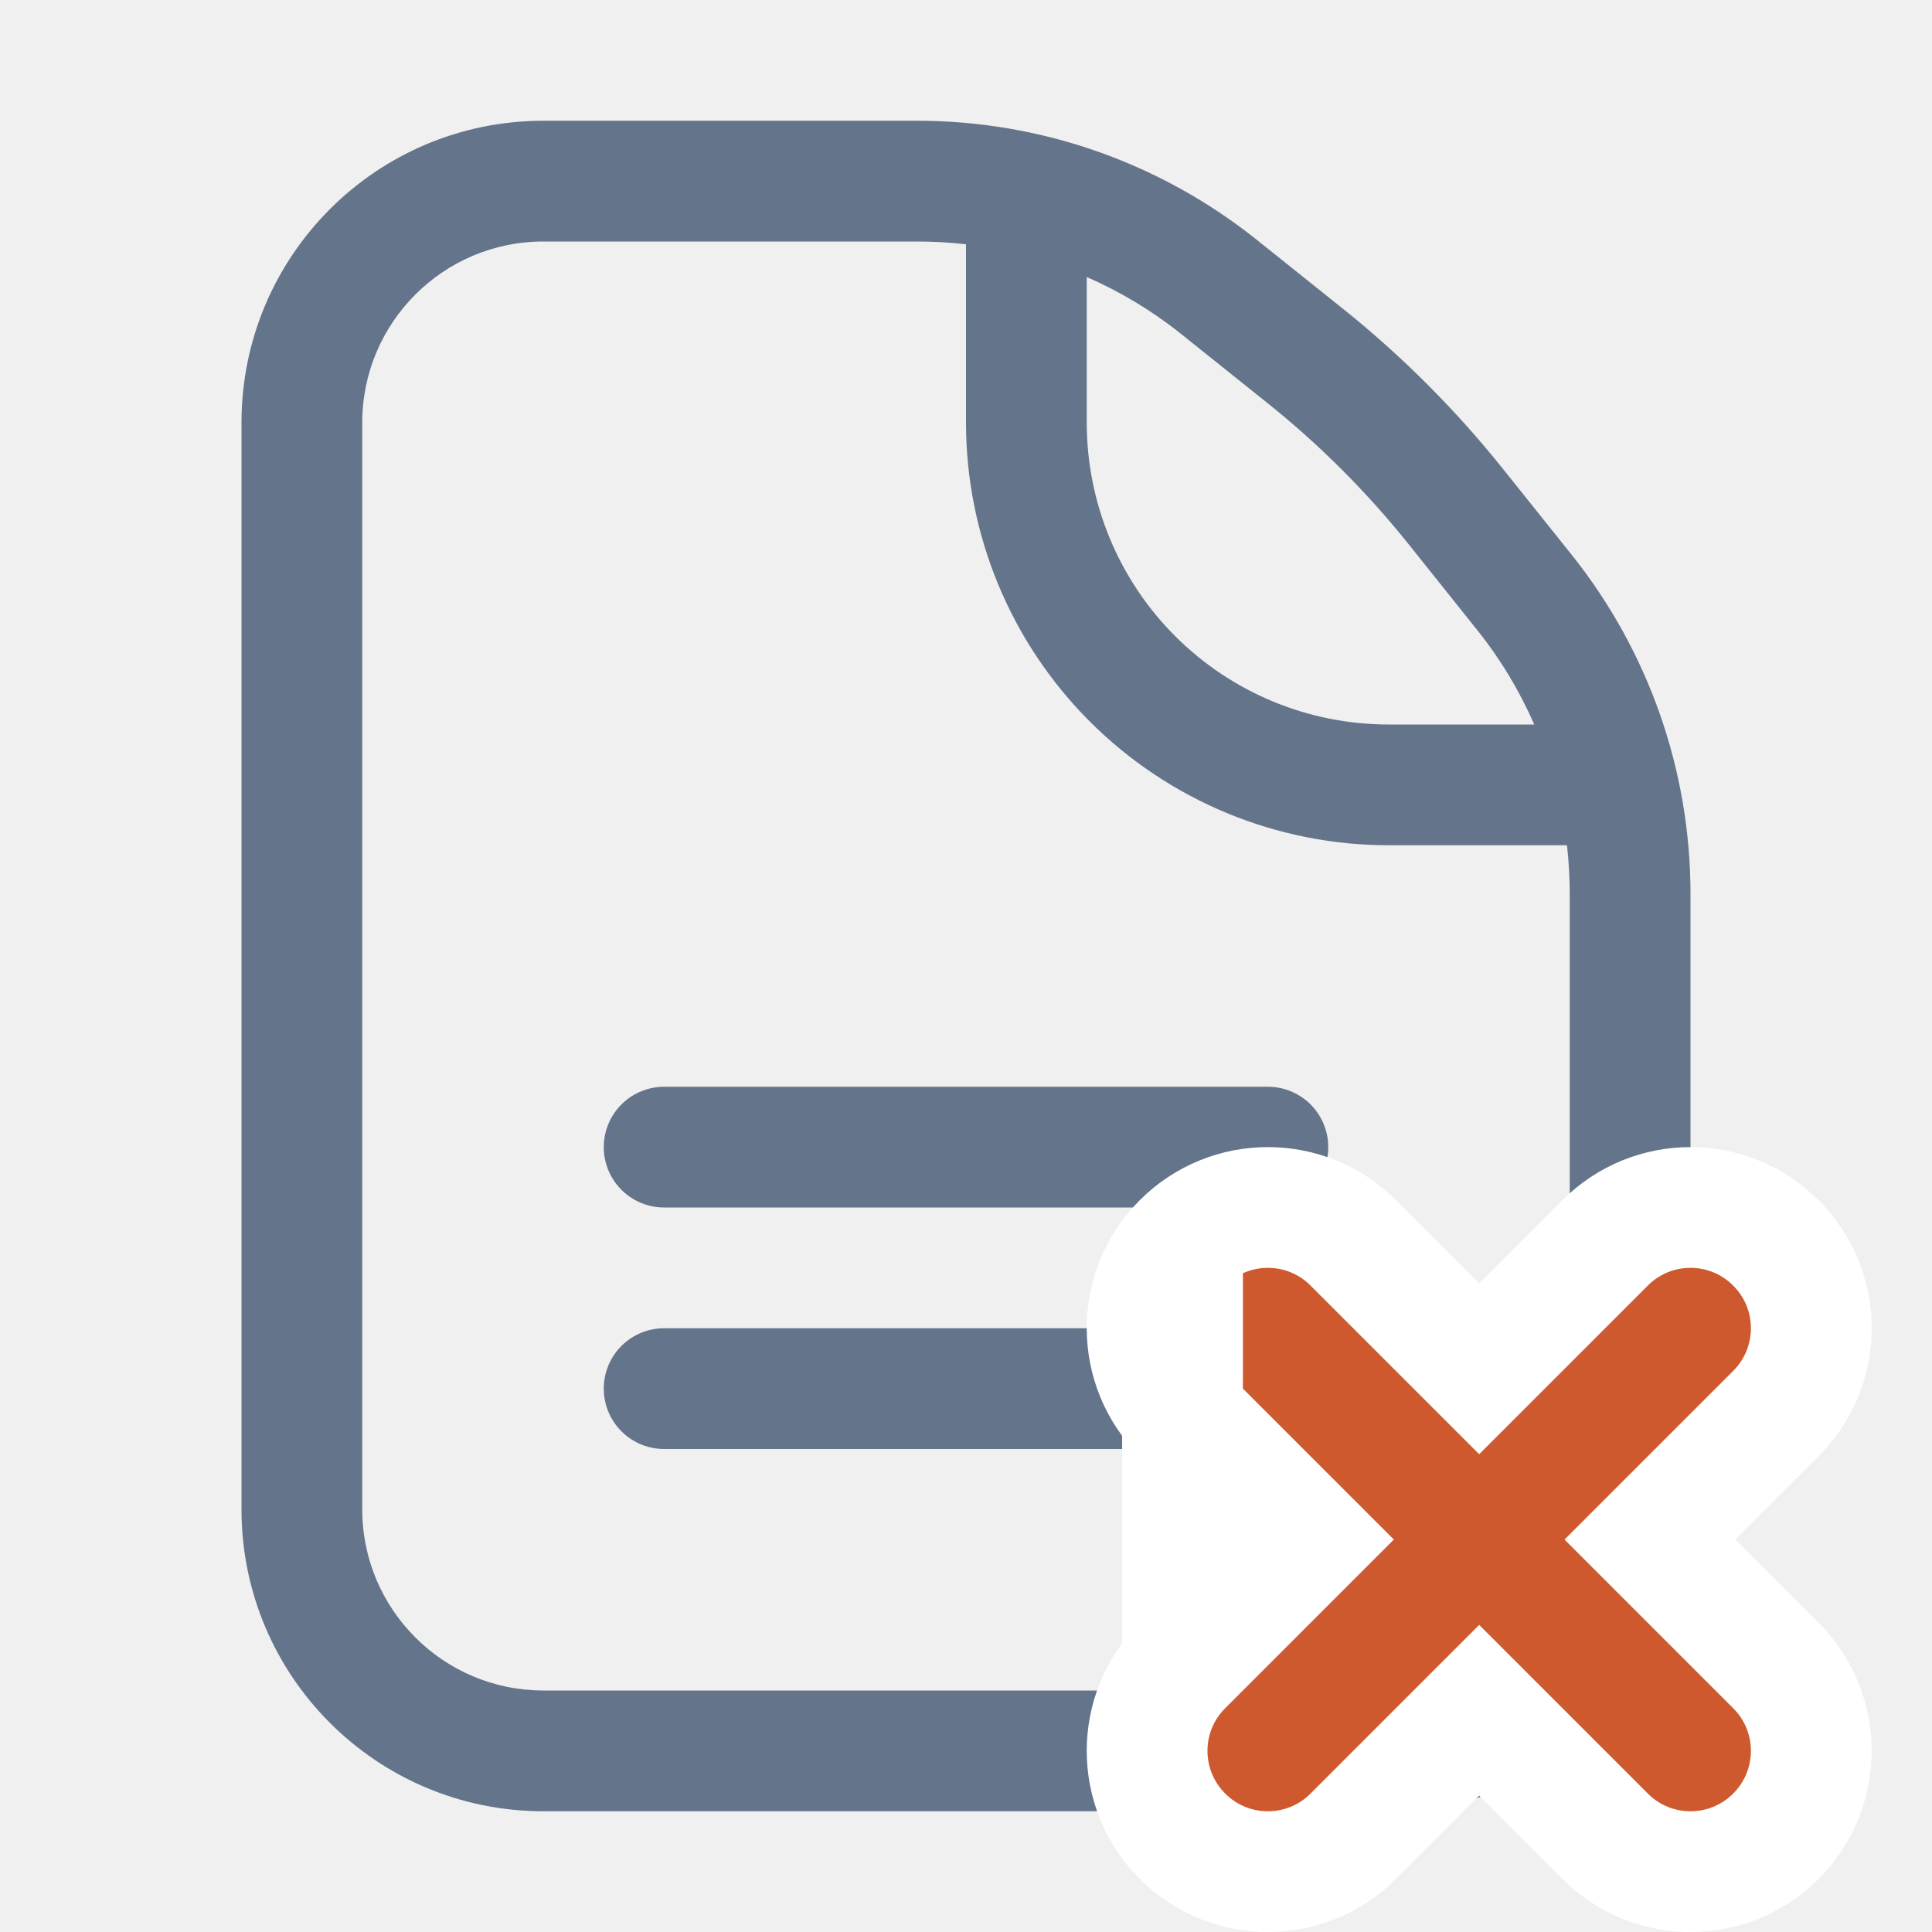
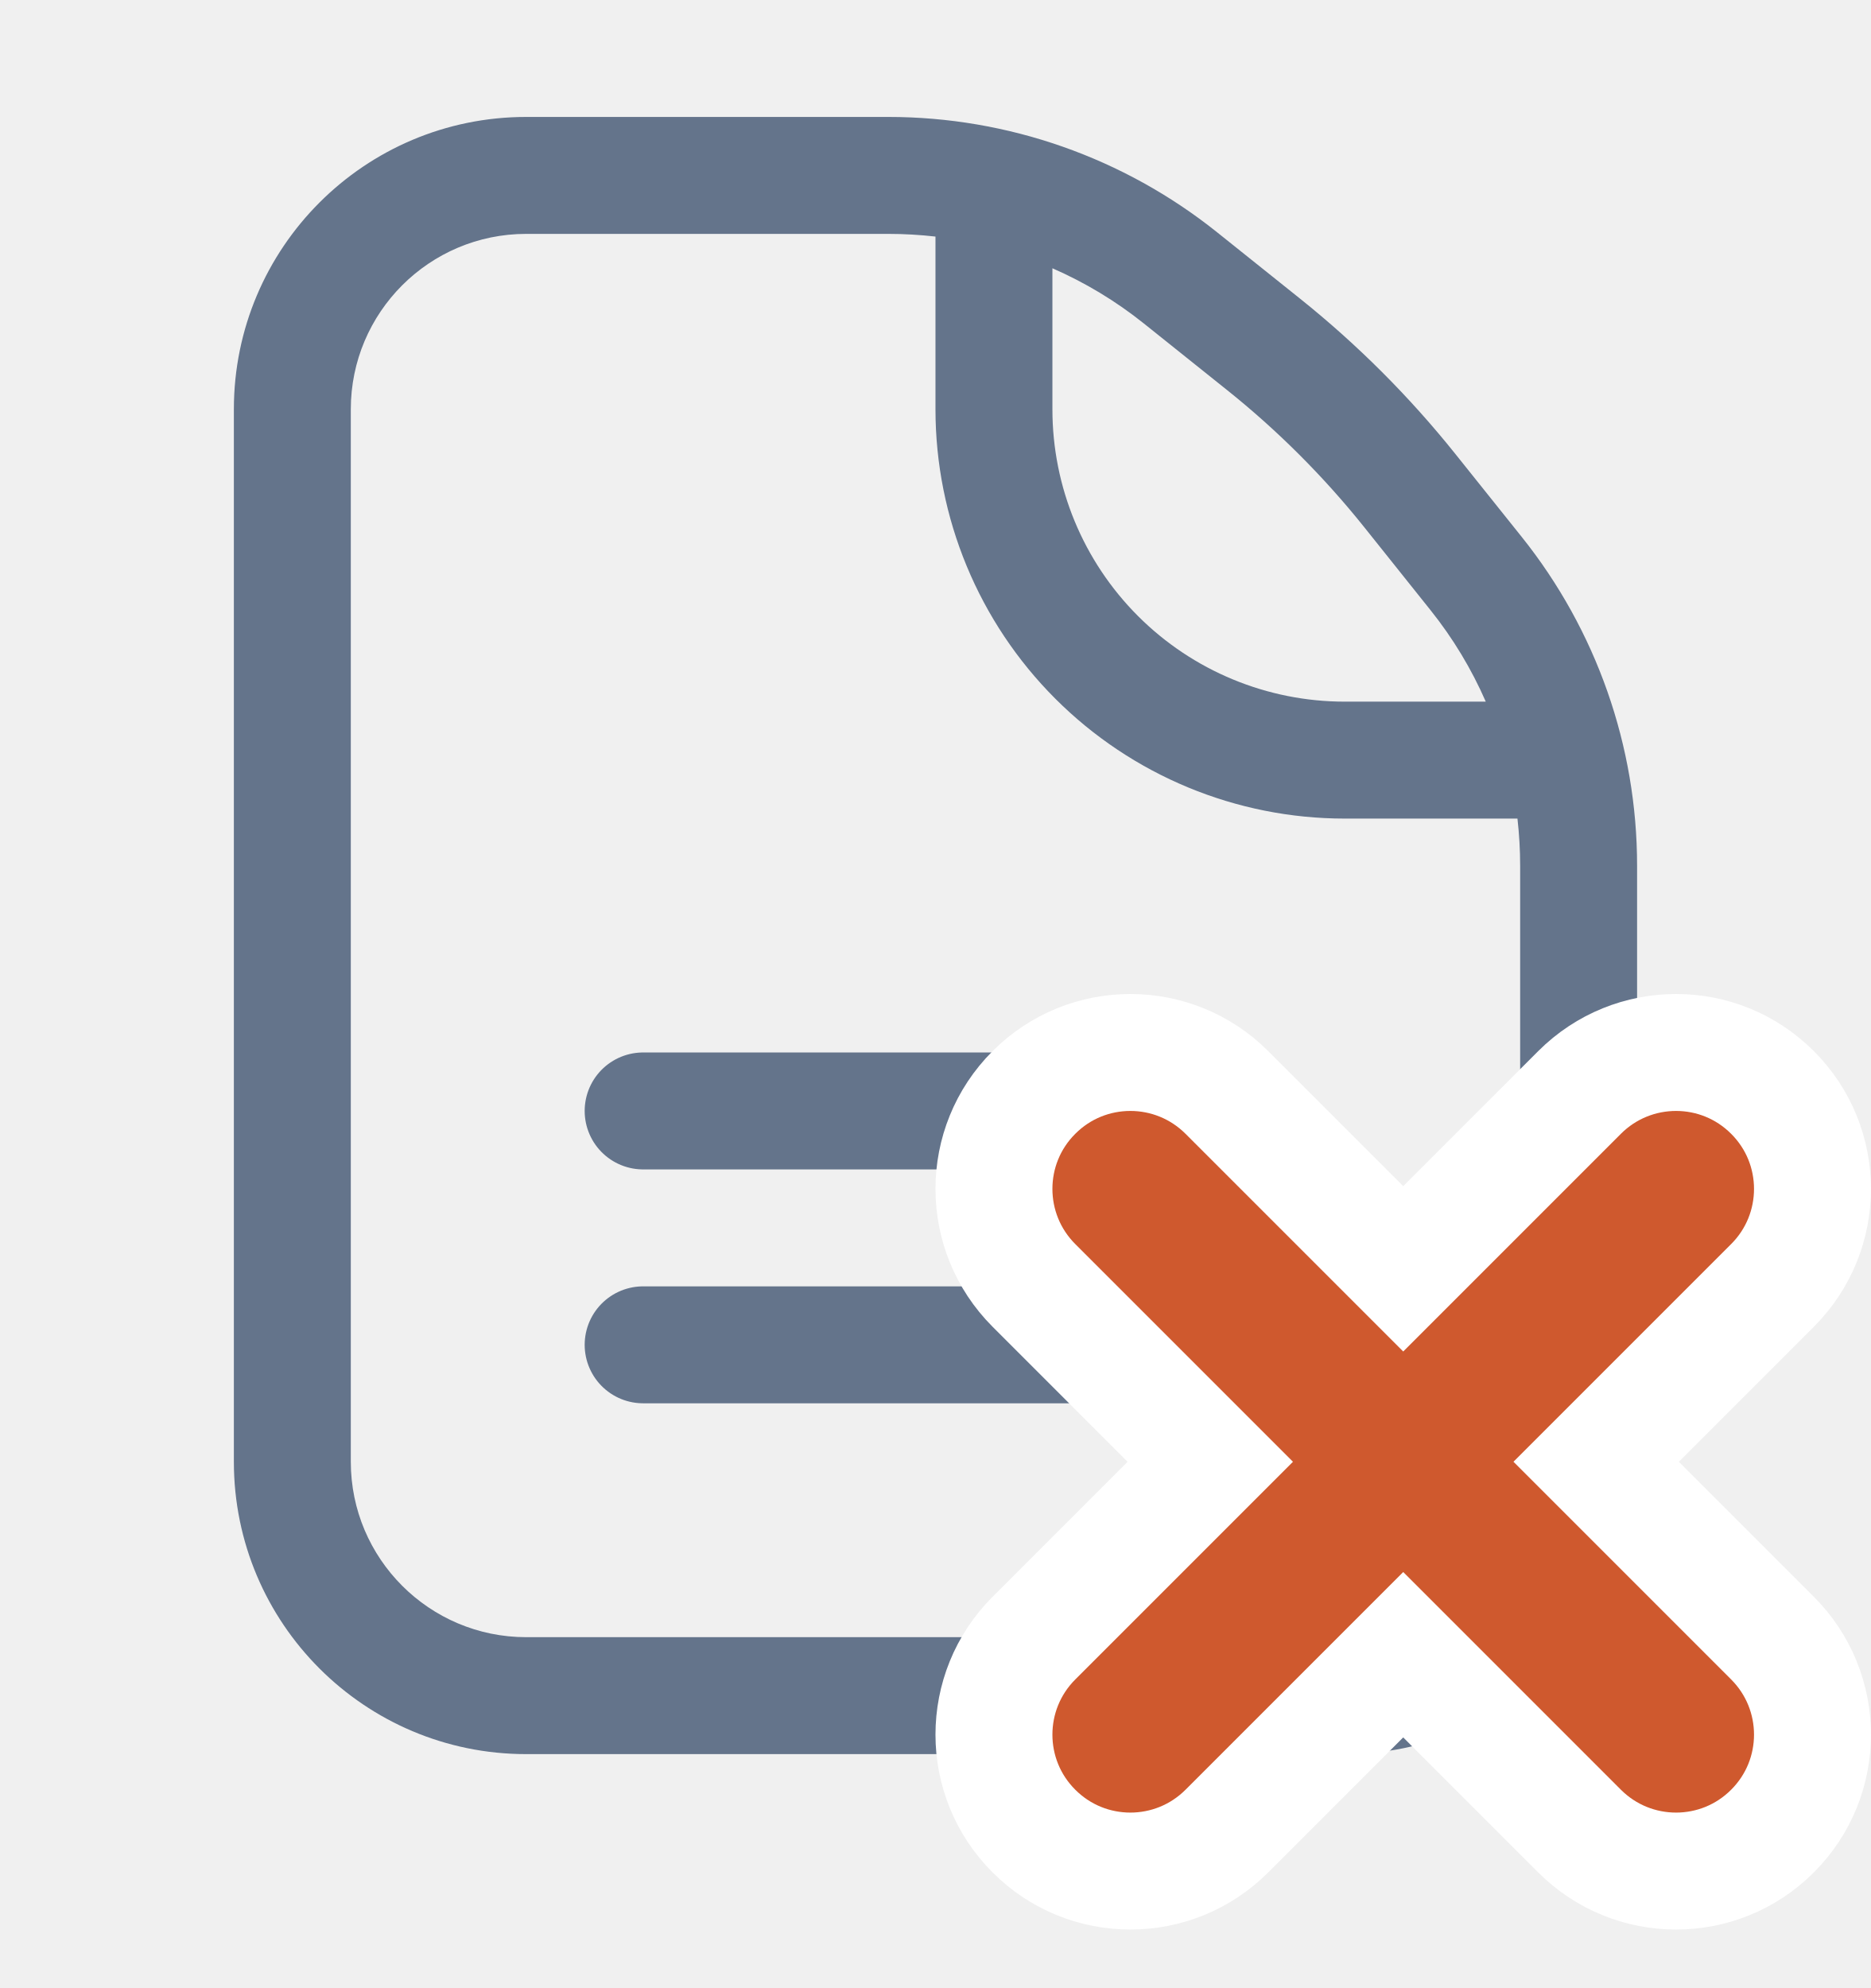
- <svg xmlns="http://www.w3.org/2000/svg" viewBox="0 0 16 16" fill="none">
+ <svg xmlns="http://www.w3.org/2000/svg" viewBox="0 0 16 17" fill="none">
  <path fill-rule="evenodd" clip-rule="evenodd" d="M4.5 2C3.672 2 3 2.672 3 3.5V12.5C3 13.328 3.672 14 4.5 14H11.5C12.328 14 13 13.328 13 12.5V7.403C13 7.268 12.992 7.133 12.977 7H11.5C10.572 7 9.681 6.631 9.025 5.975C8.369 5.319 8 4.428 8 3.5V2.023C7.867 2.008 7.732 2 7.597 2H4.5ZM9 2.294V3.5C9 4.163 9.263 4.799 9.732 5.268C10.201 5.737 10.837 6 11.5 6H12.706C12.584 5.721 12.426 5.458 12.233 5.217L11.665 4.506C11.319 4.074 10.926 3.681 10.493 3.335L9.783 2.767C9.542 2.574 9.279 2.416 9 2.294ZM2 3.5C2 2.119 3.119 1 4.5 1H7.597C8.619 1 9.61 1.348 10.408 1.986L11.118 2.554C11.608 2.946 12.054 3.392 12.446 3.882L13.014 4.592C13.652 5.39 14 6.381 14 7.403V12.5C14 13.881 12.881 15 11.5 15H4.5C3.119 15 2 13.881 2 12.5V3.5Z" fill="#64748B" />
  <line x1="5.5" y1="9.5" x2="10.5" y2="9.5" stroke="#64748B" stroke-linecap="round" />
  <line x1="5.5" y1="11.5" x2="10.5" y2="11.5" stroke="#64748B" stroke-linecap="round" />
-   <path d="M9.793 10.293C10.183 9.902 10.817 9.902 11.207 10.293L12.25 11.336L13.293 10.293C13.683 9.902 14.317 9.902 14.707 10.293C15.098 10.683 15.098 11.316 14.707 11.707L13.664 12.75L14.707 13.793C15.098 14.183 15.098 14.816 14.707 15.207C14.317 15.598 13.683 15.598 13.293 15.207L12.25 14.164L11.207 15.207C10.817 15.598 10.183 15.598 9.793 15.207C9.402 14.816 9.402 14.183 9.793 13.793M9.793 10.293L9.793 13.793M9.793 10.293C9.402 10.683 9.402 11.316 9.793 11.707L10.836 12.75L9.793 13.793M9.793 10.293L9.793 13.793" fill="#CF592E" stroke="white" stroke-linecap="round" />
+   <g clip-path="url(#clip0_1079_5505)">
+     <path d="M12 10.85L10.492 9.342C10.036 8.886 9.297 8.886 8.842 9.342C8.386 9.797 8.386 10.536 8.842 10.992L10.35 12.5L8.842 14.008C8.386 14.464 8.386 15.203 8.842 15.658C9.297 16.114 10.036 16.114 10.492 15.658L12 14.15L13.508 15.658C13.964 16.114 14.703 16.114 15.158 15.658C15.614 15.203 15.614 14.464 15.158 14.008L13.65 12.5L15.158 10.992C15.614 10.536 15.614 9.797 15.158 9.342C14.703 8.886 13.964 8.886 13.508 9.342L12 10.85Z" fill="#CF592E" stroke="white" stroke-linecap="round" />
+   </g>
+   <defs>
+     <clipPath id="clip0_1079_5505">
+       <rect width="8" height="8" fill="white" transform="translate(8 8.49988)" />
+     </clipPath>
+   </defs>
</svg>
